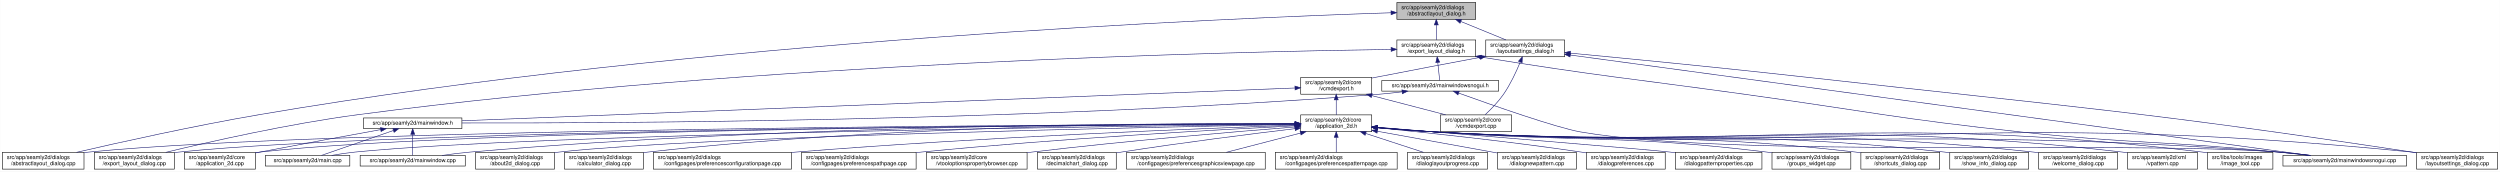
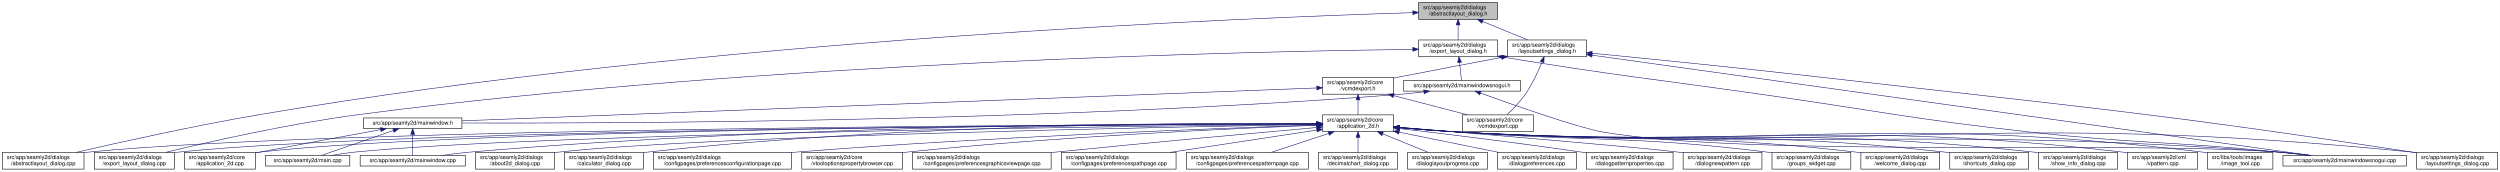
<svg xmlns="http://www.w3.org/2000/svg" xmlns:xlink="http://www.w3.org/1999/xlink" width="4472pt" height="307pt" viewBox="0.00 0.00 4471.50 307.00">
  <g id="graph0" class="graph" transform="scale(1 1) rotate(0) translate(4 303)">
    <polygon fill="white" stroke="transparent" points="-4,4 -4,-303 4467.5,-303 4467.5,4 -4,4" />
    <g id="node1" class="node">
      <g id="a_node1">
        <a xlink:title=" ">
-           <polygon fill="#bfbfbf" stroke="black" points="2494.5,-268.5 2494.5,-298.5 2635.5,-298.5 2635.5,-268.5 2494.5,-268.5" />
-           <text text-anchor="start" x="2502.5" y="-286.5" font-family="Helvetica,sans-Serif" font-size="10.00">src/app/seamly2d/dialogs</text>
-           <text text-anchor="middle" x="2565" y="-275.5" font-family="Helvetica,sans-Serif" font-size="10.00">/abstractlayout_dialog.h</text>
+           <polygon fill="#bfbfbf" stroke="black" points="2533.5,-268.5 2533.5,-298.5 2674.5,-298.5 2674.5,-268.5 2533.5,-268.5" />
+           <text text-anchor="start" x="2541.5" y="-286.5" font-family="Helvetica,sans-Serif" font-size="10.00">src/app/seamly2d/dialogs</text>
+           <text text-anchor="middle" x="2604" y="-275.5" font-family="Helvetica,sans-Serif" font-size="10.00">/abstractlayout_dialog.h</text>
        </a>
      </g>
    </g>
    <g id="node2" class="node">
      <g id="a_node2">
        <a xlink:href="../../dd/db4/abstractlayout__dialog_8cpp.html" target="_top" xlink:title=" ">
          <polygon fill="white" stroke="black" points="0,-0.5 0,-30.5 146,-30.5 146,-0.5 0,-0.5" />
          <text text-anchor="start" x="8" y="-18.5" font-family="Helvetica,sans-Serif" font-size="10.00">src/app/seamly2d/dialogs</text>
          <text text-anchor="middle" x="73" y="-7.5" font-family="Helvetica,sans-Serif" font-size="10.00">/abstractlayout_dialog.cpp</text>
        </a>
      </g>
    </g>
    <g id="edge1" class="edge">
-       <path fill="none" stroke="midnightblue" d="M2483.92,-280.16C2202.28,-271 1240.94,-231.32 460,-98 343.42,-78.1 208.51,-48.08 132.72,-30.57" />
-       <polygon fill="midnightblue" stroke="midnightblue" points="2483.94,-283.66 2494.05,-280.48 2484.17,-276.66 2483.94,-283.66" />
+       <path fill="none" stroke="midnightblue" d="M2522.89,-280.33C2237.93,-271.69 1256.78,-233.31 460,-98 343.23,-78.17 208.11,-48.06 132.39,-30.53" />
+       <polygon fill="midnightblue" stroke="midnightblue" points="2523.04,-283.84 2533.14,-280.64 2523.25,-276.84 2523.04,-283.84" />
    </g>
    <g id="node3" class="node">
      <g id="a_node3">
        <a xlink:href="../../d1/d8e/export__layout__dialog_8h.html" target="_top" xlink:title=" ">
-           <polygon fill="white" stroke="black" points="2494.5,-201.5 2494.5,-231.5 2635.5,-231.5 2635.5,-201.5 2494.5,-201.5" />
-           <text text-anchor="start" x="2502.5" y="-219.5" font-family="Helvetica,sans-Serif" font-size="10.00">src/app/seamly2d/dialogs</text>
-           <text text-anchor="middle" x="2565" y="-208.5" font-family="Helvetica,sans-Serif" font-size="10.00">/export_layout_dialog.h</text>
+           <polygon fill="white" stroke="black" points="2533.5,-201.5 2533.5,-231.5 2674.5,-231.5 2674.5,-201.5 2533.5,-201.5" />
+           <text text-anchor="start" x="2541.5" y="-219.5" font-family="Helvetica,sans-Serif" font-size="10.00">src/app/seamly2d/dialogs</text>
+           <text text-anchor="middle" x="2604" y="-208.5" font-family="Helvetica,sans-Serif" font-size="10.00">/export_layout_dialog.h</text>
        </a>
      </g>
    </g>
    <g id="edge2" class="edge">
-       <path fill="none" stroke="midnightblue" d="M2565,-258.11C2565,-249.15 2565,-239.32 2565,-231.58" />
-       <polygon fill="midnightblue" stroke="midnightblue" points="2561.5,-258.4 2565,-268.4 2568.5,-258.4 2561.5,-258.4" />
+       <path fill="none" stroke="midnightblue" d="M2604,-258.11C2604,-249.15 2604,-239.32 2604,-231.58" />
+       <polygon fill="midnightblue" stroke="midnightblue" points="2600.5,-258.4 2604,-268.4 2607.5,-258.4 2600.5,-258.4" />
    </g>
    <g id="node11" class="node">
      <g id="a_node11">
        <a xlink:href="../../d3/dd8/layoutsettings__dialog_8h.html" target="_top" xlink:title=" ">
-           <polygon fill="white" stroke="black" points="2653.5,-201.5 2653.5,-231.5 2794.5,-231.5 2794.5,-201.5 2653.5,-201.5" />
-           <text text-anchor="start" x="2661.5" y="-219.5" font-family="Helvetica,sans-Serif" font-size="10.00">src/app/seamly2d/dialogs</text>
-           <text text-anchor="middle" x="2724" y="-208.5" font-family="Helvetica,sans-Serif" font-size="10.00">/layoutsettings_dialog.h</text>
+           <polygon fill="white" stroke="black" points="2692.5,-201.5 2692.5,-231.5 2833.5,-231.5 2833.5,-201.5 2692.5,-201.5" />
+           <text text-anchor="start" x="2700.5" y="-219.5" font-family="Helvetica,sans-Serif" font-size="10.00">src/app/seamly2d/dialogs</text>
+           <text text-anchor="middle" x="2763" y="-208.5" font-family="Helvetica,sans-Serif" font-size="10.00">/layoutsettings_dialog.h</text>
        </a>
      </g>
    </g>
    <g id="edge11" class="edge">
-       <path fill="none" stroke="midnightblue" d="M2608.92,-264.54C2634.37,-254.14 2665.93,-241.24 2689.57,-231.58" />
-       <polygon fill="midnightblue" stroke="midnightblue" points="2607.43,-261.37 2599.5,-268.4 2610.08,-267.85 2607.43,-261.37" />
+       <path fill="none" stroke="midnightblue" d="M2647.92,-264.54C2673.37,-254.14 2704.93,-241.24 2728.57,-231.58" />
+       <polygon fill="midnightblue" stroke="midnightblue" points="2646.43,-261.37 2638.5,-268.4 2649.08,-267.85 2646.43,-261.37" />
    </g>
    <g id="node4" class="node">
      <g id="a_node4">
        <a xlink:href="../../dd/d54/export__layout__dialog_8cpp.html" target="_top" xlink:title=" ">
          <polygon fill="white" stroke="black" points="164.5,-0.5 164.5,-30.5 307.5,-30.5 307.5,-0.5 164.5,-0.5" />
          <text text-anchor="start" x="172.5" y="-18.5" font-family="Helvetica,sans-Serif" font-size="10.00">src/app/seamly2d/dialogs</text>
          <text text-anchor="middle" x="236" y="-7.5" font-family="Helvetica,sans-Serif" font-size="10.00">/export_layout_dialog.cpp</text>
        </a>
      </g>
    </g>
    <g id="edge3" class="edge">
-       <path fill="none" stroke="midnightblue" d="M2483.86,-214.6C2217.86,-210.8 1348.57,-191.53 637,-98 512.86,-81.68 369.58,-49.2 292.36,-30.55" />
-       <polygon fill="midnightblue" stroke="midnightblue" points="2484.14,-218.11 2494.19,-214.75 2484.24,-211.11 2484.14,-218.11" />
+       <path fill="none" stroke="midnightblue" d="M2523.02,-214.74C2253.79,-211.35 1364.58,-193.19 637,-98 512.85,-81.76 369.57,-49.25 292.36,-30.57" />
+       <polygon fill="midnightblue" stroke="midnightblue" points="2523.05,-218.24 2533.09,-214.87 2523.14,-211.24 2523.05,-218.24" />
    </g>
    <g id="node5" class="node">
      <g id="a_node5">
        <a xlink:href="../../d1/d82/mainwindowsnogui_8h.html" target="_top" xlink:title=" ">
-           <polygon fill="white" stroke="black" points="2467.5,-140 2467.5,-159 2676.5,-159 2676.5,-140 2467.5,-140" />
-           <text text-anchor="middle" x="2572" y="-147" font-family="Helvetica,sans-Serif" font-size="10.00">src/app/seamly2d/mainwindowsnogui.h</text>
+           <polygon fill="white" stroke="black" points="2506.5,-140 2506.5,-159 2715.5,-159 2715.5,-140 2506.5,-140" />
+           <text text-anchor="middle" x="2611" y="-147" font-family="Helvetica,sans-Serif" font-size="10.00">src/app/seamly2d/mainwindowsnogui.h</text>
        </a>
      </g>
    </g>
    <g id="edge4" class="edge">
-       <path fill="none" stroke="midnightblue" d="M2567.61,-191.25C2568.82,-180.02 2570.18,-167.38 2571.06,-159.19" />
-       <polygon fill="midnightblue" stroke="midnightblue" points="2564.11,-191.08 2566.52,-201.4 2571.07,-191.83 2564.11,-191.08" />
+       <path fill="none" stroke="midnightblue" d="M2606.61,-191.25C2607.82,-180.02 2609.18,-167.38 2610.06,-159.19" />
+       <polygon fill="midnightblue" stroke="midnightblue" points="2603.11,-191.08 2605.52,-201.4 2610.07,-191.83 2603.11,-191.08" />
    </g>
    <g id="node10" class="node">
      <g id="a_node10">
        <a xlink:href="../../d8/de8/mainwindowsnogui_8cpp.html" target="_top" xlink:title=" ">
          <polygon fill="white" stroke="black" points="4079.5,-6 4079.5,-25 4300.5,-25 4300.5,-6 4079.5,-6" />
          <text text-anchor="middle" x="4190" y="-13" font-family="Helvetica,sans-Serif" font-size="10.00">src/app/seamly2d/mainwindowsnogui.cpp</text>
        </a>
      </g>
    </g>
    <g id="edge10" class="edge">
-       <path fill="none" stroke="midnightblue" d="M2645.75,-200.75C2856.16,-166.74 2911.12,-162.84 3119,-134 3337.15,-103.73 3391.01,-90.47 3610,-67 3814.34,-45.1 3866.51,-51.43 4071,-31 4088.29,-29.27 4106.96,-27.13 4124.28,-25.02" />
-       <polygon fill="midnightblue" stroke="midnightblue" points="2644.92,-197.34 2635.61,-202.39 2646.04,-204.25 2644.92,-197.34" />
+       <path fill="none" stroke="midnightblue" d="M2684.55,-200.78C2890.73,-167.13 2944.51,-162.95 3148,-134 3359.95,-103.85 3412.21,-90.51 3625,-67 3822.66,-45.16 3873.14,-51.03 4071,-31 4088.19,-29.26 4106.74,-27.12 4123.96,-25.03" />
+       <polygon fill="midnightblue" stroke="midnightblue" points="2683.92,-197.33 2674.61,-202.4 2685.05,-204.24 2683.92,-197.33" />
    </g>
    <g id="node6" class="node">
      <g id="a_node6">
        <a xlink:href="../../d9/d53/mainwindow_8h.html" target="_top" xlink:title=" ">
          <polygon fill="white" stroke="black" points="646,-73 646,-92 822,-92 822,-73 646,-73" />
          <text text-anchor="middle" x="734" y="-80" font-family="Helvetica,sans-Serif" font-size="10.00">src/app/seamly2d/mainwindow.h</text>
        </a>
      </g>
    </g>
    <g id="edge5" class="edge">
-       <path fill="none" stroke="midnightblue" d="M2503.6,-138.7C2488.6,-136.86 2472.79,-135.15 2458,-134 1832.59,-85.18 1076.22,-82.45 822.07,-83.06" />
-       <polygon fill="midnightblue" stroke="midnightblue" points="2503.47,-142.21 2513.82,-139.99 2504.34,-135.27 2503.47,-142.21" />
+       <path fill="none" stroke="midnightblue" d="M2542.6,-138.69C2527.6,-136.85 2511.79,-135.15 2497,-134 1855.91,-84.17 1080.26,-82.11 822.21,-82.98" />
+       <polygon fill="midnightblue" stroke="midnightblue" points="2542.47,-142.21 2552.83,-139.99 2543.34,-135.26 2542.47,-142.21" />
    </g>
    <g id="edge9" class="edge">
-       <path fill="none" stroke="midnightblue" d="M2605.25,-136.4C2663.1,-115.55 2780.2,-74.41 2823,-67 3096.38,-19.68 3794.33,-51.8 4071,-31 4089.89,-29.58 4110.38,-27.34 4128.96,-25.04" />
-       <polygon fill="midnightblue" stroke="midnightblue" points="2603.71,-133.23 2595.5,-139.92 2606.09,-139.81 2603.71,-133.23" />
+       <path fill="none" stroke="midnightblue" d="M2644.25,-136.4C2702.1,-115.56 2819.2,-74.43 2862,-67 3126.83,-21.03 3802.98,-51.28 4071,-31 4089.89,-29.57 4110.38,-27.33 4128.96,-25.03" />
+       <polygon fill="midnightblue" stroke="midnightblue" points="2642.71,-133.23 2634.5,-139.92 2645.09,-139.82 2642.71,-133.23" />
    </g>
    <g id="node7" class="node">
      <g id="a_node7">
        <a xlink:href="../../df/d3e/application__2d_8cpp.html" target="_top" xlink:title=" ">
          <polygon fill="white" stroke="black" points="325.5,-0.5 325.5,-30.5 452.5,-30.5 452.5,-0.5 325.5,-0.5" />
          <text text-anchor="start" x="333.5" y="-18.5" font-family="Helvetica,sans-Serif" font-size="10.00">src/app/seamly2d/core</text>
          <text text-anchor="middle" x="389" y="-7.5" font-family="Helvetica,sans-Serif" font-size="10.00">/application_2d.cpp</text>
        </a>
      </g>
    </g>
    <g id="edge6" class="edge">
      <path fill="none" stroke="midnightblue" d="M676.66,-71.16C621.38,-61.14 535.4,-45.37 461,-31 458.25,-30.47 455.43,-29.92 452.59,-29.36" />
      <polygon fill="midnightblue" stroke="midnightblue" points="676.15,-74.63 686.61,-72.97 677.4,-67.74 676.15,-74.63" />
    </g>
    <g id="node8" class="node">
      <g id="a_node8">
        <a xlink:href="../../dc/d14/app_2seamly2d_2main_8cpp.html" target="_top" xlink:title=" ">
          <polygon fill="white" stroke="black" points="470.5,-6 470.5,-25 621.5,-25 621.5,-6 470.5,-6" />
          <text text-anchor="middle" x="546" y="-13" font-family="Helvetica,sans-Serif" font-size="10.00">src/app/seamly2d/main.cpp</text>
        </a>
      </g>
    </g>
    <g id="edge7" class="edge">
      <path fill="none" stroke="midnightblue" d="M699.11,-69.44C661.81,-56.54 603.63,-36.42 570.77,-25.06" />
      <polygon fill="midnightblue" stroke="midnightblue" points="698.44,-72.91 709.04,-72.87 700.73,-66.29 698.44,-72.91" />
    </g>
    <g id="node9" class="node">
      <g id="a_node9">
        <a xlink:href="../../d8/dd9/mainwindow_8cpp.html" target="_top" xlink:title=" ">
          <polygon fill="white" stroke="black" points="640,-6 640,-25 828,-25 828,-6 640,-6" />
          <text text-anchor="middle" x="734" y="-13" font-family="Helvetica,sans-Serif" font-size="10.00">src/app/seamly2d/mainwindow.cpp</text>
        </a>
      </g>
    </g>
    <g id="edge8" class="edge">
      <path fill="none" stroke="midnightblue" d="M734,-62.54C734,-50.17 734,-34.62 734,-25.13" />
      <polygon fill="midnightblue" stroke="midnightblue" points="730.5,-62.73 734,-72.73 737.5,-62.73 730.5,-62.73" />
    </g>
    <g id="edge43" class="edge">
-       <path fill="none" stroke="midnightblue" d="M2804.93,-204.51C3067.51,-168.87 3892.33,-56.91 4127.09,-25.04" />
-       <polygon fill="midnightblue" stroke="midnightblue" points="2804.15,-201.09 2794.71,-205.9 2805.09,-208.02 2804.15,-201.09" />
+       <path fill="none" stroke="midnightblue" d="M2843.81,-204.23C3101.7,-168.27 3901.47,-56.74 4129.03,-25" />
+       <polygon fill="midnightblue" stroke="midnightblue" points="2843.19,-200.78 2833.77,-205.63 2844.15,-207.72 2843.19,-200.78" />
    </g>
    <g id="node12" class="node">
      <g id="a_node12">
        <a xlink:href="../../dd/d57/vcmdexport_8h.html" target="_top" xlink:title=" ">
-           <polygon fill="white" stroke="black" points="2322.5,-134.5 2322.5,-164.5 2449.5,-164.5 2449.5,-134.5 2322.5,-134.5" />
-           <text text-anchor="start" x="2330.5" y="-152.5" font-family="Helvetica,sans-Serif" font-size="10.00">src/app/seamly2d/core</text>
-           <text text-anchor="middle" x="2386" y="-141.5" font-family="Helvetica,sans-Serif" font-size="10.00">/vcmdexport.h</text>
+           <polygon fill="white" stroke="black" points="2361.5,-134.5 2361.5,-164.5 2488.5,-164.5 2488.5,-134.5 2361.5,-134.5" />
+           <text text-anchor="start" x="2369.5" y="-152.5" font-family="Helvetica,sans-Serif" font-size="10.00">src/app/seamly2d/core</text>
+           <text text-anchor="middle" x="2425" y="-141.5" font-family="Helvetica,sans-Serif" font-size="10.00">/vcmdexport.h</text>
        </a>
      </g>
    </g>
    <g id="edge12" class="edge">
-       <path fill="none" stroke="midnightblue" d="M2643.42,-200.44C2590.65,-190.52 2520.19,-177.17 2458,-165 2455.25,-164.46 2452.44,-163.91 2449.6,-163.35" />
-       <polygon fill="midnightblue" stroke="midnightblue" points="2642.92,-203.91 2653.39,-202.32 2644.21,-197.03 2642.92,-203.91" />
+       <path fill="none" stroke="midnightblue" d="M2682.42,-200.44C2629.65,-190.52 2559.19,-177.17 2497,-165 2494.25,-164.46 2491.44,-163.91 2488.6,-163.35" />
+       <polygon fill="midnightblue" stroke="midnightblue" points="2681.92,-203.91 2692.39,-202.32 2683.21,-197.03 2681.92,-203.91" />
    </g>
    <g id="node26" class="node">
      <g id="a_node26">
        <a xlink:href="../../d0/dfa/layoutsettings__dialog_8cpp.html" target="_top" xlink:title=" ">
          <polygon fill="white" stroke="black" points="4318.5,-0.5 4318.5,-30.5 4463.5,-30.5 4463.5,-0.5 4318.5,-0.5" />
          <text text-anchor="start" x="4326.5" y="-18.5" font-family="Helvetica,sans-Serif" font-size="10.00">src/app/seamly2d/dialogs</text>
          <text text-anchor="middle" x="4391" y="-7.5" font-family="Helvetica,sans-Serif" font-size="10.00">/layoutsettings_dialog.cpp</text>
        </a>
      </g>
    </g>
    <g id="edge42" class="edge">
-       <path fill="none" stroke="midnightblue" d="M2804.67,-207.95C2903.9,-198.54 3077.46,-181.65 3226,-165 3708.42,-110.92 3830.01,-103.57 4310,-31 4312.68,-30.59 4315.42,-30.17 4318.17,-29.73" />
-       <polygon fill="midnightblue" stroke="midnightblue" points="2804.34,-204.47 2794.72,-208.9 2805,-211.44 2804.34,-204.47" />
+       <path fill="none" stroke="midnightblue" d="M2843.53,-207.76C2940.5,-198.3 3108.28,-181.52 3252,-165 3722.88,-110.87 3841.45,-102.56 4310,-31 4312.68,-30.59 4315.41,-30.16 4318.17,-29.72" />
+       <polygon fill="midnightblue" stroke="midnightblue" points="2843.12,-204.28 2833.51,-208.73 2843.8,-211.25 2843.12,-204.28" />
    </g>
    <g id="node33" class="node">
      <g id="a_node33">
        <a xlink:href="../../df/d9b/vcmdexport_8cpp.html" target="_top" xlink:title=" ">
-           <polygon fill="white" stroke="black" points="2572.5,-67.5 2572.5,-97.5 2699.5,-97.5 2699.5,-67.5 2572.5,-67.5" />
-           <text text-anchor="start" x="2580.5" y="-85.5" font-family="Helvetica,sans-Serif" font-size="10.00">src/app/seamly2d/core</text>
-           <text text-anchor="middle" x="2636" y="-74.5" font-family="Helvetica,sans-Serif" font-size="10.00">/vcmdexport.cpp</text>
+           <polygon fill="white" stroke="black" points="2611.5,-67.5 2611.5,-97.5 2738.5,-97.5 2738.5,-67.5 2611.5,-67.5" />
+           <text text-anchor="start" x="2619.5" y="-85.5" font-family="Helvetica,sans-Serif" font-size="10.00">src/app/seamly2d/core</text>
+           <text text-anchor="middle" x="2675" y="-74.5" font-family="Helvetica,sans-Serif" font-size="10.00">/vcmdexport.cpp</text>
        </a>
      </g>
    </g>
    <g id="edge41" class="edge">
-       <path fill="none" stroke="midnightblue" d="M2715.08,-191.85C2708.15,-174.96 2697.62,-152.12 2685,-134 2675.64,-120.57 2662.66,-107.36 2652.4,-97.82" />
-       <polygon fill="midnightblue" stroke="midnightblue" points="2711.97,-193.49 2718.91,-201.5 2718.47,-190.91 2711.97,-193.49" />
+       <path fill="none" stroke="midnightblue" d="M2754.08,-191.85C2747.15,-174.96 2736.62,-152.12 2724,-134 2714.64,-120.57 2701.66,-107.36 2691.4,-97.82" />
+       <polygon fill="midnightblue" stroke="midnightblue" points="2750.97,-193.49 2757.91,-201.5 2757.47,-190.91 2750.97,-193.49" />
    </g>
    <g id="edge40" class="edge">
-       <path fill="none" stroke="midnightblue" d="M2312.19,-145.6C2042.91,-135 1113.82,-98.44 822.26,-86.97" />
-       <polygon fill="midnightblue" stroke="midnightblue" points="2312.12,-149.1 2322.25,-145.99 2312.4,-142.1 2312.12,-149.1" />
+       <path fill="none" stroke="midnightblue" d="M2351.05,-145.66C2076.79,-135.12 1118.36,-98.27 822,-86.88" />
+       <polygon fill="midnightblue" stroke="midnightblue" points="2351.16,-149.16 2361.29,-146.05 2351.43,-142.17 2351.16,-149.16" />
    </g>
    <g id="node13" class="node">
      <g id="a_node13">
        <a xlink:href="../../d7/d61/application__2d_8h.html" target="_top" xlink:title=" ">
-           <polygon fill="white" stroke="black" points="2322.5,-67.5 2322.5,-97.5 2449.5,-97.5 2449.5,-67.5 2322.5,-67.5" />
-           <text text-anchor="start" x="2330.5" y="-85.5" font-family="Helvetica,sans-Serif" font-size="10.00">src/app/seamly2d/core</text>
-           <text text-anchor="middle" x="2386" y="-74.5" font-family="Helvetica,sans-Serif" font-size="10.00">/application_2d.h</text>
+           <polygon fill="white" stroke="black" points="2361.5,-67.5 2361.5,-97.5 2488.5,-97.5 2488.5,-67.5 2361.5,-67.5" />
+           <text text-anchor="start" x="2369.5" y="-85.5" font-family="Helvetica,sans-Serif" font-size="10.00">src/app/seamly2d/core</text>
+           <text text-anchor="middle" x="2425" y="-74.5" font-family="Helvetica,sans-Serif" font-size="10.00">/application_2d.h</text>
        </a>
      </g>
    </g>
    <g id="edge13" class="edge">
-       <path fill="none" stroke="midnightblue" d="M2386,-124.11C2386,-115.15 2386,-105.32 2386,-97.58" />
-       <polygon fill="midnightblue" stroke="midnightblue" points="2382.5,-124.4 2386,-134.4 2389.5,-124.4 2382.5,-124.4" />
+       <path fill="none" stroke="midnightblue" d="M2425,-124.11C2425,-115.15 2425,-105.32 2425,-97.58" />
+       <polygon fill="midnightblue" stroke="midnightblue" points="2421.5,-124.4 2425,-134.4 2428.5,-124.4 2421.5,-124.4" />
    </g>
    <g id="edge39" class="edge">
-       <path fill="none" stroke="midnightblue" d="M2449.78,-131.92C2490.58,-121.31 2542.93,-107.7 2581.73,-97.61" />
-       <polygon fill="midnightblue" stroke="midnightblue" points="2448.74,-128.57 2439.94,-134.48 2450.5,-135.35 2448.74,-128.57" />
-     </g>
-     <g id="edge15" class="edge">
-       <path fill="none" stroke="midnightblue" d="M2312.3,-81.34C1976.31,-80.39 587.62,-73.89 155,-31 152.12,-30.71 149.19,-30.39 146.24,-30.02" />
-       <polygon fill="midnightblue" stroke="midnightblue" points="2312.39,-84.84 2322.4,-81.37 2312.41,-77.84 2312.39,-84.84" />
-     </g>
-     <g id="edge28" class="edge">
-       <path fill="none" stroke="midnightblue" d="M2312.16,-81.23C1991.12,-79.84 714.99,-71.78 316,-31 313.33,-30.73 310.62,-30.42 307.88,-30.07" />
-       <polygon fill="midnightblue" stroke="midnightblue" points="2312.26,-84.73 2322.28,-81.28 2312.29,-77.73 2312.26,-84.73" />
+       <path fill="none" stroke="midnightblue" d="M2488.78,-131.92C2529.58,-121.31 2581.93,-107.7 2620.73,-97.61" />
+       <polygon fill="midnightblue" stroke="midnightblue" points="2487.74,-128.57 2478.94,-134.48 2489.5,-135.35 2487.74,-128.57" />
    </g>
    <g id="edge14" class="edge">
-       <path fill="none" stroke="midnightblue" d="M2312.07,-81.27C2005.04,-80.03 829.51,-72.62 461,-31 458.21,-30.69 455.37,-30.32 452.51,-29.91" />
-       <polygon fill="midnightblue" stroke="midnightblue" points="2312.18,-84.77 2322.19,-81.31 2312.2,-77.77 2312.18,-84.77" />
-     </g>
-     <g id="edge34" class="edge">
-       <path fill="none" stroke="midnightblue" d="M2312.05,-80.75C2022.44,-77.62 964.89,-64.12 631,-31 617.29,-29.64 602.46,-27.39 589.08,-25.05" />
-       <polygon fill="midnightblue" stroke="midnightblue" points="2312.39,-84.26 2322.43,-80.87 2312.47,-77.26 2312.39,-84.26" />
+       <path fill="none" stroke="midnightblue" d="M2351.14,-81.38C2011.27,-80.57 595.67,-74.61 155,-31 152.12,-30.72 149.19,-30.39 146.24,-30.02" />
+       <polygon fill="midnightblue" stroke="midnightblue" points="2351.34,-84.88 2361.35,-81.4 2351.36,-77.88 2351.34,-84.88" />
+     </g>
+     <g id="edge27" class="edge">
+       <path fill="none" stroke="midnightblue" d="M2351.12,-81.27C2026.29,-80.03 723.08,-72.51 316,-31 313.33,-30.73 310.62,-30.42 307.88,-30.07" />
+       <polygon fill="midnightblue" stroke="midnightblue" points="2351.34,-84.77 2361.35,-81.31 2351.37,-77.77 2351.34,-84.77" />
+     </g>
+     <g id="edge16" class="edge">
+       <path fill="none" stroke="midnightblue" d="M2351.13,-81.31C2040.33,-80.25 837.61,-73.44 461,-31 458.21,-30.69 455.37,-30.32 452.51,-29.91" />
+       <polygon fill="midnightblue" stroke="midnightblue" points="2351.36,-84.81 2361.37,-81.34 2351.39,-77.81 2351.36,-84.81" />
+     </g>
+     <g id="edge33" class="edge">
+       <path fill="none" stroke="midnightblue" d="M2351.33,-80.81C2058.07,-77.86 973.06,-64.82 631,-31 617.29,-29.64 602.46,-27.39 589.08,-25.06" />
+       <polygon fill="midnightblue" stroke="midnightblue" points="2351.39,-84.31 2361.42,-80.91 2351.46,-77.31 2351.39,-84.31" />
    </g>
    <g id="edge37" class="edge">
-       <path fill="none" stroke="midnightblue" d="M2312.14,-81.9C2089.11,-82.5 1403.02,-79.93 837,-31 820.54,-29.58 802.69,-27.32 786.54,-25" />
-       <polygon fill="midnightblue" stroke="midnightblue" points="2312.42,-85.4 2322.41,-81.87 2312.4,-78.4 2312.42,-85.4" />
+       <path fill="none" stroke="midnightblue" d="M2351.21,-81.98C2124.61,-82.86 1418.92,-81.07 837,-31 820.54,-29.58 802.68,-27.33 786.54,-25.01" />
+       <polygon fill="midnightblue" stroke="midnightblue" points="2351.33,-85.48 2361.32,-81.94 2351.3,-78.48 2351.33,-85.48" />
    </g>
    <g id="edge35" class="edge">
-       <path fill="none" stroke="midnightblue" d="M2459.92,-74.48C2491.63,-71.72 2529.11,-68.79 2563,-67 3232.48,-31.62 3402.35,-79.6 4071,-31 4090.1,-29.61 4110.84,-27.35 4129.57,-25.02" />
-       <polygon fill="midnightblue" stroke="midnightblue" points="2459.5,-71.01 2449.84,-75.37 2460.11,-77.98 2459.5,-71.01" />
+       <path fill="none" stroke="midnightblue" d="M2498.92,-74.49C2530.63,-71.74 2568.11,-68.8 2602,-67 3254.16,-32.32 3419.65,-78.55 4071,-31 4090.1,-29.61 4110.84,-27.34 4129.57,-25.01" />
+       <polygon fill="midnightblue" stroke="midnightblue" points="2498.5,-71.02 2488.84,-75.38 2499.11,-77.99 2498.5,-71.02" />
    </g>
    <g id="node14" class="node">
      <g id="a_node14">
        <a xlink:href="../../d9/d7f/about2d__dialog_8cpp.html" target="_top" xlink:title=" ">
          <polygon fill="white" stroke="black" points="846.5,-0.5 846.5,-30.5 987.5,-30.5 987.5,-0.5 846.5,-0.5" />
          <text text-anchor="start" x="854.5" y="-18.5" font-family="Helvetica,sans-Serif" font-size="10.00">src/app/seamly2d/dialogs</text>
          <text text-anchor="middle" x="917" y="-7.5" font-family="Helvetica,sans-Serif" font-size="10.00">/about2d_dialog.cpp</text>
        </a>
      </g>
    </g>
-     <g id="edge16" class="edge">
-       <path fill="none" stroke="midnightblue" d="M2312.1,-80.23C2062.92,-75.74 1254.67,-59.29 996,-31 993.23,-30.7 990.41,-30.35 987.56,-29.98" />
-       <polygon fill="midnightblue" stroke="midnightblue" points="2312.08,-83.73 2322.14,-80.41 2312.21,-76.73 2312.08,-83.73" />
+     <g id="edge15" class="edge">
+       <path fill="none" stroke="midnightblue" d="M2351.22,-80.32C2097.61,-76.04 1262.69,-60.03 996,-31 993.23,-30.7 990.41,-30.36 987.56,-29.98" />
+       <polygon fill="midnightblue" stroke="midnightblue" points="2351.37,-83.82 2361.42,-80.49 2351.48,-76.82 2351.37,-83.82" />
    </g>
    <g id="node15" class="node">
      <g id="a_node15">
        <a xlink:href="../../d7/dfa/calculator__dialog_8cpp.html" target="_top" xlink:title=" ">
          <polygon fill="white" stroke="black" points="1005.5,-0.5 1005.5,-30.5 1146.5,-30.5 1146.5,-0.5 1005.5,-0.5" />
          <text text-anchor="start" x="1013.5" y="-18.5" font-family="Helvetica,sans-Serif" font-size="10.00">src/app/seamly2d/dialogs</text>
          <text text-anchor="middle" x="1076" y="-7.5" font-family="Helvetica,sans-Serif" font-size="10.00">/calculator_dialog.cpp</text>
        </a>
      </g>
    </g>
    <g id="edge17" class="edge">
-       <path fill="none" stroke="midnightblue" d="M2312.1,-82.08C2120.42,-82.8 1591.77,-79.8 1155,-31 1152.23,-30.69 1149.41,-30.34 1146.56,-29.96" />
-       <polygon fill="midnightblue" stroke="midnightblue" points="2312.35,-85.58 2322.34,-82.03 2312.32,-78.58 2312.35,-85.58" />
+       <path fill="none" stroke="midnightblue" d="M2351.17,-82.21C2155.47,-83.31 1607.46,-81.26 1155,-31 1152.23,-30.69 1149.41,-30.34 1146.56,-29.96" />
+       <polygon fill="midnightblue" stroke="midnightblue" points="2351.35,-85.71 2361.33,-82.15 2351.31,-78.71 2351.35,-85.71" />
    </g>
    <g id="node16" class="node">
      <g id="a_node16">
        <a xlink:href="../../d2/d2d/preferencesconfigurationpage_8cpp.html" target="_top" xlink:title=" ">
          <polygon fill="white" stroke="black" points="1164.5,-0.5 1164.5,-30.5 1411.5,-30.5 1411.5,-0.5 1164.5,-0.5" />
          <text text-anchor="start" x="1172.5" y="-18.5" font-family="Helvetica,sans-Serif" font-size="10.00">src/app/seamly2d/dialogs</text>
          <text text-anchor="middle" x="1288" y="-7.5" font-family="Helvetica,sans-Serif" font-size="10.00">/configpages/preferencesconfigurationpage.cpp</text>
        </a>
      </g>
    </g>
    <g id="edge18" class="edge">
-       <path fill="none" stroke="midnightblue" d="M2312.02,-79.08C2150.12,-73.45 1752.29,-57.91 1420,-31 1417.24,-30.78 1414.45,-30.54 1411.64,-30.3" />
-       <polygon fill="midnightblue" stroke="midnightblue" points="2312.22,-82.58 2322.34,-79.43 2312.46,-75.59 2312.22,-82.58" />
+       <path fill="none" stroke="midnightblue" d="M2351.38,-79.27C2185.26,-73.91 1768.63,-58.67 1421,-31 1417.87,-30.75 1414.71,-30.49 1411.52,-30.21" />
+       <polygon fill="midnightblue" stroke="midnightblue" points="2351.38,-82.77 2361.48,-79.59 2351.6,-75.77 2351.38,-82.77" />
    </g>
    <g id="node17" class="node">
      <g id="a_node17">
-         <a xlink:href="../../dc/d20/preferencespathpage_8cpp.html" target="_top" xlink:title=" ">
-           <polygon fill="white" stroke="black" points="1429.5,-0.5 1429.5,-30.5 1634.5,-30.5 1634.5,-0.5 1429.5,-0.5" />
-           <text text-anchor="start" x="1437.5" y="-18.5" font-family="Helvetica,sans-Serif" font-size="10.00">src/app/seamly2d/dialogs</text>
-           <text text-anchor="middle" x="1532" y="-7.5" font-family="Helvetica,sans-Serif" font-size="10.00">/configpages/preferencespathpage.cpp</text>
+         <a xlink:href="../../d2/d00/vtooloptionspropertybrowser_8cpp.html" target="_top" xlink:title=" ">
+           <polygon fill="white" stroke="black" points="1430,-0.5 1430,-30.5 1610,-30.5 1610,-0.5 1430,-0.5" />
+           <text text-anchor="start" x="1438" y="-18.5" font-family="Helvetica,sans-Serif" font-size="10.00">src/app/seamly2d/core</text>
+           <text text-anchor="middle" x="1520" y="-7.5" font-family="Helvetica,sans-Serif" font-size="10.00">/vtooloptionspropertybrowser.cpp</text>
        </a>
      </g>
    </g>
    <g id="edge19" class="edge">
-       <path fill="none" stroke="midnightblue" d="M2312.26,-77.97C2178.76,-71.25 1888.2,-55.1 1644,-31 1640.88,-30.69 1637.71,-30.37 1634.51,-30.02" />
-       <polygon fill="midnightblue" stroke="midnightblue" points="2312.21,-81.47 2322.37,-78.48 2312.56,-74.48 2312.21,-81.47" />
+       <path fill="none" stroke="midnightblue" d="M2351.04,-78.92C2208.91,-73.5 1887.85,-59.06 1619,-31 1616.06,-30.69 1613.08,-30.36 1610.07,-30.02" />
+       <polygon fill="midnightblue" stroke="midnightblue" points="2351.25,-82.43 2361.37,-79.31 2351.51,-75.43 2351.25,-82.43" />
    </g>
    <g id="node18" class="node">
      <g id="a_node18">
-         <a xlink:href="../../d2/d00/vtooloptionspropertybrowser_8cpp.html" target="_top" xlink:title=" ">
-           <polygon fill="white" stroke="black" points="1653,-0.5 1653,-30.5 1833,-30.5 1833,-0.5 1653,-0.5" />
-           <text text-anchor="start" x="1661" y="-18.5" font-family="Helvetica,sans-Serif" font-size="10.00">src/app/seamly2d/core</text>
-           <text text-anchor="middle" x="1743" y="-7.5" font-family="Helvetica,sans-Serif" font-size="10.00">/vtooloptionspropertybrowser.cpp</text>
+         <a xlink:href="../../d9/d70/preferencesgraphicsviewpage_8cpp.html" target="_top" xlink:title=" ">
+           <polygon fill="white" stroke="black" points="1628,-0.5 1628,-30.5 1876,-30.5 1876,-0.5 1628,-0.5" />
+           <text text-anchor="start" x="1636" y="-18.5" font-family="Helvetica,sans-Serif" font-size="10.00">src/app/seamly2d/dialogs</text>
+           <text text-anchor="middle" x="1752" y="-7.5" font-family="Helvetica,sans-Serif" font-size="10.00">/configpages/preferencesgraphicsviewpage.cpp</text>
        </a>
      </g>
    </g>
    <g id="edge20" class="edge">
-       <path fill="none" stroke="midnightblue" d="M2312.08,-75.88C2207.31,-67.64 2009.71,-51.05 1842,-31 1839.07,-30.65 1836.09,-30.28 1833.08,-29.9" />
-       <polygon fill="midnightblue" stroke="midnightblue" points="2311.99,-79.39 2322.23,-76.68 2312.54,-72.41 2311.99,-79.39" />
+       <path fill="none" stroke="midnightblue" d="M2351.3,-74.97C2247.3,-65.67 2051.59,-47.87 1885,-31 1882.11,-30.71 1879.19,-30.41 1876.24,-30.11" />
+       <polygon fill="midnightblue" stroke="midnightblue" points="2351.1,-78.46 2361.38,-75.87 2351.73,-71.49 2351.1,-78.46" />
    </g>
    <g id="node19" class="node">
      <g id="a_node19">
-         <a xlink:href="../../dd/dc2/decimalchart__dialog_8cpp.html" target="_top" xlink:title=" ">
-           <polygon fill="white" stroke="black" points="1851.5,-0.5 1851.5,-30.5 1992.5,-30.5 1992.5,-0.5 1851.5,-0.5" />
-           <text text-anchor="start" x="1859.5" y="-18.5" font-family="Helvetica,sans-Serif" font-size="10.00">src/app/seamly2d/dialogs</text>
-           <text text-anchor="middle" x="1922" y="-7.5" font-family="Helvetica,sans-Serif" font-size="10.00">/decimalchart_dialog.cpp</text>
+         <a xlink:href="../../dc/d20/preferencespathpage_8cpp.html" target="_top" xlink:title=" ">
+           <polygon fill="white" stroke="black" points="1894.5,-0.5 1894.5,-30.5 2099.5,-30.5 2099.5,-0.5 1894.5,-0.5" />
+           <text text-anchor="start" x="1902.5" y="-18.5" font-family="Helvetica,sans-Serif" font-size="10.00">src/app/seamly2d/dialogs</text>
+           <text text-anchor="middle" x="1997" y="-7.5" font-family="Helvetica,sans-Serif" font-size="10.00">/configpages/preferencespathpage.cpp</text>
        </a>
      </g>
    </g>
    <g id="edge21" class="edge">
-       <path fill="none" stroke="midnightblue" d="M2312.2,-72.87C2234.77,-63.57 2109.61,-47.82 2002,-31 1998.93,-30.52 1995.8,-30.02 1992.64,-29.5" />
-       <polygon fill="midnightblue" stroke="midnightblue" points="2311.99,-76.37 2322.33,-74.09 2312.82,-69.42 2311.99,-76.37" />
+       <path fill="none" stroke="midnightblue" d="M2351.42,-70.33C2278.92,-59.31 2167.92,-42.46 2089.49,-30.55" />
+       <polygon fill="midnightblue" stroke="midnightblue" points="2350.97,-73.8 2361.39,-71.84 2352.03,-66.88 2350.97,-73.8" />
    </g>
    <g id="node20" class="node">
      <g id="a_node20">
-         <a xlink:href="../../d9/d70/preferencesgraphicsviewpage_8cpp.html" target="_top" xlink:title=" ">
-           <polygon fill="white" stroke="black" points="2011,-0.5 2011,-30.5 2259,-30.5 2259,-0.5 2011,-0.5" />
-           <text text-anchor="start" x="2019" y="-18.5" font-family="Helvetica,sans-Serif" font-size="10.00">src/app/seamly2d/dialogs</text>
-           <text text-anchor="middle" x="2135" y="-7.5" font-family="Helvetica,sans-Serif" font-size="10.00">/configpages/preferencesgraphicsviewpage.cpp</text>
+         <a xlink:href="../../dc/d63/preferencespatternpage_8cpp.html" target="_top" xlink:title=" ">
+           <polygon fill="white" stroke="black" points="2118,-0.5 2118,-30.5 2336,-30.5 2336,-0.5 2118,-0.5" />
+           <text text-anchor="start" x="2126" y="-18.5" font-family="Helvetica,sans-Serif" font-size="10.00">src/app/seamly2d/dialogs</text>
+           <text text-anchor="middle" x="2227" y="-7.5" font-family="Helvetica,sans-Serif" font-size="10.00">/configpages/preferencespatternpage.cpp</text>
        </a>
      </g>
    </g>
    <g id="edge22" class="edge">
-       <path fill="none" stroke="midnightblue" d="M2321.96,-64.92C2281,-54.31 2228.44,-40.7 2189.49,-30.61" />
-       <polygon fill="midnightblue" stroke="midnightblue" points="2321.29,-68.36 2331.85,-67.48 2323.04,-61.58 2321.29,-68.36" />
+       <path fill="none" stroke="midnightblue" d="M2372.39,-64.23C2340.36,-53.71 2299.96,-40.45 2269.88,-30.58" />
+       <polygon fill="midnightblue" stroke="midnightblue" points="2371.44,-67.6 2382.04,-67.4 2373.63,-60.95 2371.44,-67.6" />
    </g>
    <g id="node21" class="node">
      <g id="a_node21">
-         <a xlink:href="../../dc/d63/preferencespatternpage_8cpp.html" target="_top" xlink:title=" ">
-           <polygon fill="white" stroke="black" points="2277,-0.5 2277,-30.5 2495,-30.5 2495,-0.5 2277,-0.5" />
-           <text text-anchor="start" x="2285" y="-18.5" font-family="Helvetica,sans-Serif" font-size="10.00">src/app/seamly2d/dialogs</text>
-           <text text-anchor="middle" x="2386" y="-7.5" font-family="Helvetica,sans-Serif" font-size="10.00">/configpages/preferencespatternpage.cpp</text>
+         <a xlink:href="../../dd/dc2/decimalchart__dialog_8cpp.html" target="_top" xlink:title=" ">
+           <polygon fill="white" stroke="black" points="2354.5,-0.5 2354.5,-30.5 2495.5,-30.5 2495.5,-0.5 2354.5,-0.5" />
+           <text text-anchor="start" x="2362.5" y="-18.5" font-family="Helvetica,sans-Serif" font-size="10.00">src/app/seamly2d/dialogs</text>
+           <text text-anchor="middle" x="2425" y="-7.5" font-family="Helvetica,sans-Serif" font-size="10.00">/decimalchart_dialog.cpp</text>
        </a>
      </g>
    </g>
    <g id="edge23" class="edge">
-       <path fill="none" stroke="midnightblue" d="M2386,-57.11C2386,-48.15 2386,-38.32 2386,-30.58" />
-       <polygon fill="midnightblue" stroke="midnightblue" points="2382.5,-57.4 2386,-67.4 2389.5,-57.4 2382.5,-57.4" />
+       <path fill="none" stroke="midnightblue" d="M2425,-57.11C2425,-48.15 2425,-38.32 2425,-30.58" />
+       <polygon fill="midnightblue" stroke="midnightblue" points="2421.5,-57.4 2425,-67.4 2428.5,-57.4 2421.5,-57.4" />
    </g>
    <g id="node22" class="node">
      <g id="a_node22">
        <a xlink:href="../../d6/d89/dialoglayoutprogress_8cpp.html" target="_top" xlink:title=" ">
          <polygon fill="white" stroke="black" points="2513.5,-0.5 2513.5,-30.5 2656.5,-30.5 2656.5,-0.5 2513.5,-0.5" />
          <text text-anchor="start" x="2521.5" y="-18.5" font-family="Helvetica,sans-Serif" font-size="10.00">src/app/seamly2d/dialogs</text>
          <text text-anchor="middle" x="2585" y="-7.5" font-family="Helvetica,sans-Serif" font-size="10.00">/dialoglayoutprogress.cpp</text>
        </a>
      </g>
    </g>
    <g id="edge24" class="edge">
-       <path fill="none" stroke="midnightblue" d="M2438.88,-64.23C2471.07,-53.71 2511.67,-40.45 2541.9,-30.58" />
-       <polygon fill="midnightblue" stroke="midnightblue" points="2437.6,-60.96 2429.18,-67.4 2439.77,-67.62 2437.6,-60.96" />
+       <path fill="none" stroke="midnightblue" d="M2469.2,-63.54C2494.8,-53.14 2526.57,-40.24 2550.35,-30.58" />
+       <polygon fill="midnightblue" stroke="midnightblue" points="2467.66,-60.39 2459.72,-67.4 2470.3,-66.87 2467.66,-60.39" />
    </g>
    <g id="node23" class="node">
      <g id="a_node23">
-         <a xlink:href="../../de/d87/dialognewpattern_8cpp.html" target="_top" xlink:title=" ">
+         <a xlink:href="../../d5/dc5/dialogpreferences_8cpp.html" target="_top" xlink:title=" ">
          <polygon fill="white" stroke="black" points="2674.5,-0.5 2674.5,-30.5 2815.5,-30.5 2815.5,-0.5 2674.5,-0.5" />
          <text text-anchor="start" x="2682.5" y="-18.5" font-family="Helvetica,sans-Serif" font-size="10.00">src/app/seamly2d/dialogs</text>
-           <text text-anchor="middle" x="2745" y="-7.5" font-family="Helvetica,sans-Serif" font-size="10.00">/dialognewpattern.cpp</text>
+           <text text-anchor="middle" x="2745" y="-7.5" font-family="Helvetica,sans-Serif" font-size="10.00">/dialogpreferences.cpp</text>
        </a>
      </g>
    </g>
    <g id="edge25" class="edge">
-       <path fill="none" stroke="midnightblue" d="M2459.59,-68.18C2515.84,-58.01 2595.32,-43.62 2665,-31 2668.06,-30.45 2671.18,-29.88 2674.33,-29.31" />
-       <polygon fill="midnightblue" stroke="midnightblue" points="2458.93,-64.75 2449.72,-69.97 2460.18,-71.63 2458.93,-64.75" />
+       <path fill="none" stroke="midnightblue" d="M2498.69,-66.53C2552.06,-55.69 2623.71,-41.14 2675.97,-30.52" />
+       <polygon fill="midnightblue" stroke="midnightblue" points="2497.71,-63.16 2488.6,-68.58 2499.1,-70.02 2497.71,-63.16" />
    </g>
    <g id="node24" class="node">
      <g id="a_node24">
-         <a xlink:href="../../d5/dc5/dialogpreferences_8cpp.html" target="_top" xlink:title=" ">
-           <polygon fill="white" stroke="black" points="2833.5,-0.5 2833.5,-30.5 2974.5,-30.5 2974.5,-0.5 2833.5,-0.5" />
+         <a xlink:href="../../d5/d18/dialogpatternproperties_8cpp.html" target="_top" xlink:title=" ">
+           <polygon fill="white" stroke="black" points="2833.5,-0.5 2833.5,-30.5 2988.5,-30.5 2988.5,-0.5 2833.5,-0.5" />
          <text text-anchor="start" x="2841.5" y="-18.5" font-family="Helvetica,sans-Serif" font-size="10.00">src/app/seamly2d/dialogs</text>
-           <text text-anchor="middle" x="2904" y="-7.5" font-family="Helvetica,sans-Serif" font-size="10.00">/dialogpreferences.cpp</text>
+           <text text-anchor="middle" x="2911" y="-7.5" font-family="Helvetica,sans-Serif" font-size="10.00">/dialogpatternproperties.cpp</text>
        </a>
      </g>
    </g>
    <g id="edge26" class="edge">
-       <path fill="none" stroke="midnightblue" d="M2459.7,-74.47C2546.89,-65.81 2696.36,-49.91 2824,-31 2827.07,-30.55 2830.21,-30.06 2833.37,-29.56" />
-       <polygon fill="midnightblue" stroke="midnightblue" points="2459.24,-71 2449.64,-75.46 2459.93,-77.96 2459.24,-71" />
+       <path fill="none" stroke="midnightblue" d="M2498.68,-73.05C2578.84,-63.66 2710.71,-47.6 2824,-31 2827.03,-30.56 2830.12,-30.09 2833.24,-29.62" />
+       <polygon fill="midnightblue" stroke="midnightblue" points="2498.21,-69.58 2488.68,-74.22 2499.02,-76.54 2498.21,-69.58" />
    </g>
    <g id="node25" class="node">
      <g id="a_node25">
-         <a xlink:href="../../d5/d18/dialogpatternproperties_8cpp.html" target="_top" xlink:title=" ">
-           <polygon fill="white" stroke="black" points="2992.5,-0.5 2992.5,-30.5 3147.5,-30.5 3147.5,-0.5 2992.5,-0.5" />
-           <text text-anchor="start" x="3000.5" y="-18.5" font-family="Helvetica,sans-Serif" font-size="10.00">src/app/seamly2d/dialogs</text>
-           <text text-anchor="middle" x="3070" y="-7.5" font-family="Helvetica,sans-Serif" font-size="10.00">/dialogpatternproperties.cpp</text>
-         </a>
-       </g>
-     </g>
-     <g id="edge27" class="edge">
-       <path fill="none" stroke="midnightblue" d="M2459.94,-75.41C2614.04,-62.68 2957.45,-34.2 2983,-31 2986.04,-30.62 2989.13,-30.21 2992.26,-29.78" />
-       <polygon fill="midnightblue" stroke="midnightblue" points="2459.3,-71.95 2449.63,-76.26 2459.88,-78.92 2459.3,-71.95" />
+         <a xlink:href="../../de/d87/dialognewpattern_8cpp.html" target="_top" xlink:title=" ">
+           <polygon fill="white" stroke="black" points="3006.5,-0.5 3006.5,-30.5 3147.5,-30.5 3147.5,-0.5 3006.5,-0.5" />
+           <text text-anchor="start" x="3014.5" y="-18.5" font-family="Helvetica,sans-Serif" font-size="10.00">src/app/seamly2d/dialogs</text>
+           <text text-anchor="middle" x="3077" y="-7.5" font-family="Helvetica,sans-Serif" font-size="10.00">/dialognewpattern.cpp</text>
+         </a>
+       </g>
+     </g>
+     <g id="edge28" class="edge">
+       <path fill="none" stroke="midnightblue" d="M2498.6,-75.38C2641.95,-63.41 2948.82,-37.48 2997,-31 3000.08,-30.59 3003.22,-30.14 3006.39,-29.66" />
+       <polygon fill="midnightblue" stroke="midnightblue" points="2498.24,-71.9 2488.57,-76.22 2498.82,-78.87 2498.24,-71.9" />
    </g>
    <g id="edge29" class="edge">
-       <path fill="none" stroke="midnightblue" d="M2459.92,-74.43C2491.63,-71.66 2529.1,-68.74 2563,-67 3338.59,-27.28 3537.18,-107.66 4310,-31 4312.7,-30.73 4315.45,-30.42 4318.22,-30.08" />
-       <polygon fill="midnightblue" stroke="midnightblue" points="2459.49,-70.95 2449.84,-75.32 2460.11,-77.93 2459.49,-70.95" />
+       <path fill="none" stroke="midnightblue" d="M2498.92,-74.44C2530.63,-71.67 2568.1,-68.74 2602,-67 3360.28,-27.99 3554.45,-106.13 4310,-31 4312.7,-30.73 4315.45,-30.42 4318.22,-30.08" />
+       <polygon fill="midnightblue" stroke="midnightblue" points="2498.49,-70.96 2488.84,-75.33 2499.11,-77.93 2498.49,-70.96" />
    </g>
    <g id="node27" class="node">
      <g id="a_node27">
        <a xlink:href="../../db/d5c/groups__widget_8cpp.html" target="_top" xlink:title=" ">
          <polygon fill="white" stroke="black" points="3165.5,-0.5 3165.5,-30.5 3306.5,-30.5 3306.5,-0.5 3165.5,-0.5" />
          <text text-anchor="start" x="3173.5" y="-18.5" font-family="Helvetica,sans-Serif" font-size="10.00">src/app/seamly2d/dialogs</text>
          <text text-anchor="middle" x="3236" y="-7.5" font-family="Helvetica,sans-Serif" font-size="10.00">/groups_widget.cpp</text>
        </a>
      </g>
    </g>
    <g id="edge30" class="edge">
-       <path fill="none" stroke="midnightblue" d="M2459.96,-75.09C2491.68,-72.43 2529.14,-69.41 2563,-67 2826.37,-48.22 2893.86,-62.6 3156,-31 3159.08,-30.63 3162.23,-30.21 3165.4,-29.77" />
-       <polygon fill="midnightblue" stroke="midnightblue" points="2459.55,-71.61 2449.88,-75.94 2460.14,-78.59 2459.55,-71.61" />
+       <path fill="none" stroke="midnightblue" d="M2498.97,-75.16C2530.68,-72.52 2568.15,-69.49 2602,-67 2848.08,-48.93 2911.1,-61.05 3156,-31 3159.08,-30.62 3162.23,-30.2 3165.4,-29.75" />
+       <polygon fill="midnightblue" stroke="midnightblue" points="2498.56,-71.68 2488.88,-76.01 2499.14,-78.66 2498.56,-71.68" />
    </g>
    <g id="node28" class="node">
      <g id="a_node28">
-         <a xlink:href="../../dd/d84/shortcuts__dialog_8cpp.html" target="_top" xlink:title=" ">
+         <a xlink:href="../../df/d69/welcome__dialog_8cpp.html" target="_top" xlink:title=" ">
          <polygon fill="white" stroke="black" points="3324.5,-0.5 3324.5,-30.5 3465.5,-30.5 3465.5,-0.5 3324.5,-0.5" />
          <text text-anchor="start" x="3332.5" y="-18.5" font-family="Helvetica,sans-Serif" font-size="10.00">src/app/seamly2d/dialogs</text>
-           <text text-anchor="middle" x="3395" y="-7.5" font-family="Helvetica,sans-Serif" font-size="10.00">/shortcuts_dialog.cpp</text>
+           <text text-anchor="middle" x="3395" y="-7.5" font-family="Helvetica,sans-Serif" font-size="10.00">/welcome_dialog.cpp</text>
        </a>
      </g>
    </g>
    <g id="edge31" class="edge">
-       <path fill="none" stroke="midnightblue" d="M2459.95,-74.88C2491.66,-72.19 2529.13,-69.2 2563,-67 2896.9,-45.34 2982.55,-68.92 3315,-31 3318.09,-30.65 3321.23,-30.25 3324.4,-29.82" />
-       <polygon fill="midnightblue" stroke="midnightblue" points="2459.53,-71.4 2449.86,-75.74 2460.13,-78.38 2459.53,-71.4" />
+       <path fill="none" stroke="midnightblue" d="M2498.95,-74.92C2530.66,-72.24 2568.13,-69.24 2602,-67 2918.6,-46.04 2999.8,-67.37 3315,-31 3318.08,-30.64 3321.23,-30.24 3324.4,-29.8" />
+       <polygon fill="midnightblue" stroke="midnightblue" points="2498.53,-71.45 2488.87,-75.78 2499.13,-78.42 2498.53,-71.45" />
    </g>
    <g id="node29" class="node">
      <g id="a_node29">
-         <a xlink:href="../../d2/df4/show__info__dialog_8cpp.html" target="_top" xlink:title=" ">
+         <a xlink:href="../../dd/d84/shortcuts__dialog_8cpp.html" target="_top" xlink:title=" ">
          <polygon fill="white" stroke="black" points="3483.5,-0.5 3483.5,-30.5 3624.5,-30.5 3624.5,-0.5 3483.5,-0.5" />
          <text text-anchor="start" x="3491.5" y="-18.5" font-family="Helvetica,sans-Serif" font-size="10.00">src/app/seamly2d/dialogs</text>
-           <text text-anchor="middle" x="3554" y="-7.5" font-family="Helvetica,sans-Serif" font-size="10.00">/show_info_dialog.cpp</text>
+           <text text-anchor="middle" x="3554" y="-7.5" font-family="Helvetica,sans-Serif" font-size="10.00">/shortcuts_dialog.cpp</text>
        </a>
      </g>
    </g>
    <g id="edge32" class="edge">
-       <path fill="none" stroke="midnightblue" d="M2459.94,-74.74C2491.65,-72.03 2529.12,-69.06 2563,-67 2967.46,-42.45 3071.22,-75.24 3474,-31 3477.09,-30.66 3480.23,-30.27 3483.41,-29.85" />
-       <polygon fill="midnightblue" stroke="midnightblue" points="2459.52,-71.27 2449.86,-75.61 2460.12,-78.24 2459.52,-71.27" />
+       <path fill="none" stroke="midnightblue" d="M2498.94,-74.77C2530.65,-72.06 2568.12,-69.09 2602,-67 2989.15,-43.16 3088.47,-73.69 3474,-31 3477.09,-30.66 3480.23,-30.27 3483.41,-29.84" />
+       <polygon fill="midnightblue" stroke="midnightblue" points="2498.52,-71.29 2488.86,-75.64 2499.12,-78.27 2498.52,-71.29" />
    </g>
    <g id="node30" class="node">
      <g id="a_node30">
-         <a xlink:href="../../df/d69/welcome__dialog_8cpp.html" target="_top" xlink:title=" ">
+         <a xlink:href="../../d2/df4/show__info__dialog_8cpp.html" target="_top" xlink:title=" ">
          <polygon fill="white" stroke="black" points="3642.5,-0.5 3642.5,-30.5 3783.5,-30.5 3783.5,-0.5 3642.5,-0.5" />
          <text text-anchor="start" x="3650.5" y="-18.5" font-family="Helvetica,sans-Serif" font-size="10.00">src/app/seamly2d/dialogs</text>
-           <text text-anchor="middle" x="3713" y="-7.5" font-family="Helvetica,sans-Serif" font-size="10.00">/welcome_dialog.cpp</text>
-         </a>
-       </g>
-     </g>
-     <g id="edge33" class="edge">
-       <path fill="none" stroke="midnightblue" d="M2459.93,-74.65C2491.64,-71.91 2529.11,-68.96 2563,-67 3038.03,-39.57 3159.87,-81.56 3633,-31 3636.09,-30.67 3639.24,-30.29 3642.41,-29.87" />
-       <polygon fill="midnightblue" stroke="midnightblue" points="2459.51,-71.17 2449.85,-75.52 2460.12,-78.14 2459.51,-71.17" />
+           <text text-anchor="middle" x="3713" y="-7.5" font-family="Helvetica,sans-Serif" font-size="10.00">/show_info_dialog.cpp</text>
+         </a>
+       </g>
+     </g>
+     <g id="edge34" class="edge">
+       <path fill="none" stroke="midnightblue" d="M2498.93,-74.67C2530.64,-71.94 2568.12,-68.98 2602,-67 3059.72,-40.27 3177.13,-80.01 3633,-31 3636.09,-30.67 3639.24,-30.29 3642.41,-29.87" />
+       <polygon fill="midnightblue" stroke="midnightblue" points="2498.51,-71.19 2488.85,-75.54 2499.12,-78.16 2498.51,-71.19" />
    </g>
    <g id="node31" class="node">
      <g id="a_node31">
        <a xlink:href="../../d3/d49/vpattern_8cpp.html" target="_top" xlink:title=" ">
          <polygon fill="white" stroke="black" points="3801.5,-0.5 3801.5,-30.5 3926.5,-30.5 3926.5,-0.5 3801.5,-0.5" />
          <text text-anchor="start" x="3809.5" y="-18.5" font-family="Helvetica,sans-Serif" font-size="10.00">src/app/seamly2d/xml</text>
          <text text-anchor="middle" x="3864" y="-7.5" font-family="Helvetica,sans-Serif" font-size="10.00">/vpattern.cpp</text>
        </a>
      </g>
    </g>
    <g id="edge36" class="edge">
-       <path fill="none" stroke="midnightblue" d="M2459.93,-74.57C2491.64,-71.83 2529.11,-68.88 2563,-67 3108.61,-36.68 3249.09,-93.17 3792,-31 3795.04,-30.65 3798.14,-30.24 3801.27,-29.78" />
-       <polygon fill="midnightblue" stroke="midnightblue" points="2459.5,-71.1 2449.85,-75.46 2460.11,-78.07 2459.5,-71.1" />
+       <path fill="none" stroke="midnightblue" d="M2498.93,-74.59C2530.64,-71.85 2568.11,-68.9 2602,-67 3130.3,-37.39 3266.33,-91.45 3792,-31 3795.04,-30.65 3798.14,-30.24 3801.27,-29.78" />
+       <polygon fill="midnightblue" stroke="midnightblue" points="2498.51,-71.11 2488.85,-75.47 2499.12,-78.09 2498.51,-71.11" />
    </g>
    <g id="node32" class="node">
      <g id="a_node32">
        <a xlink:href="../../d9/da3/image__tool_8cpp.html" target="_top" xlink:title=" ">
          <polygon fill="white" stroke="black" points="3944.5,-0.5 3944.5,-30.5 4061.5,-30.5 4061.5,-0.5 3944.5,-0.5" />
          <text text-anchor="start" x="3952.5" y="-18.5" font-family="Helvetica,sans-Serif" font-size="10.00">src/libs/tools/images</text>
          <text text-anchor="middle" x="4003" y="-7.5" font-family="Helvetica,sans-Serif" font-size="10.00">/image_tool.cpp</text>
        </a>
      </g>
    </g>
    <g id="edge38" class="edge">
-       <path fill="none" stroke="midnightblue" d="M2459.93,-74.52C2491.63,-71.77 2529.11,-68.83 2563,-67 3172.1,-34.09 3329.27,-102.91 3935,-31 3938,-30.64 3941.06,-30.22 3944.14,-29.74" />
-       <polygon fill="midnightblue" stroke="midnightblue" points="2459.5,-71.05 2449.84,-75.41 2460.11,-78.02 2459.5,-71.05" />
+       <path fill="none" stroke="midnightblue" d="M2498.93,-74.54C2530.63,-71.78 2568.11,-68.84 2602,-67 3193.78,-34.79 3346.5,-101.09 3935,-31 3938,-30.64 3941.06,-30.22 3944.14,-29.74" />
+       <polygon fill="midnightblue" stroke="midnightblue" points="2498.5,-71.06 2488.85,-75.42 2499.11,-78.03 2498.5,-71.06" />
    </g>
  </g>
</svg>
